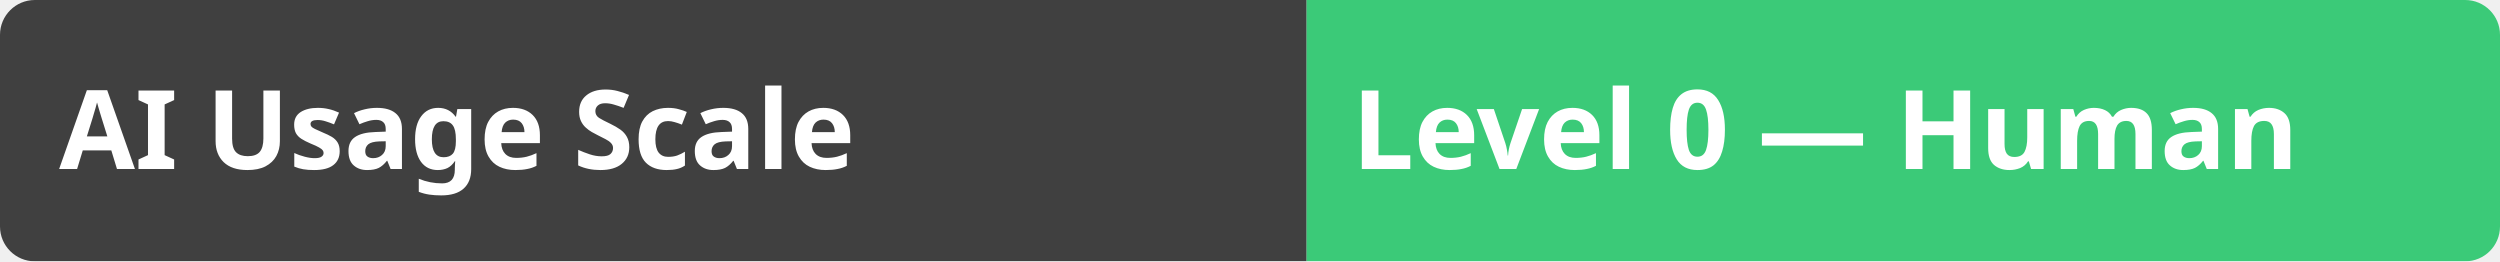
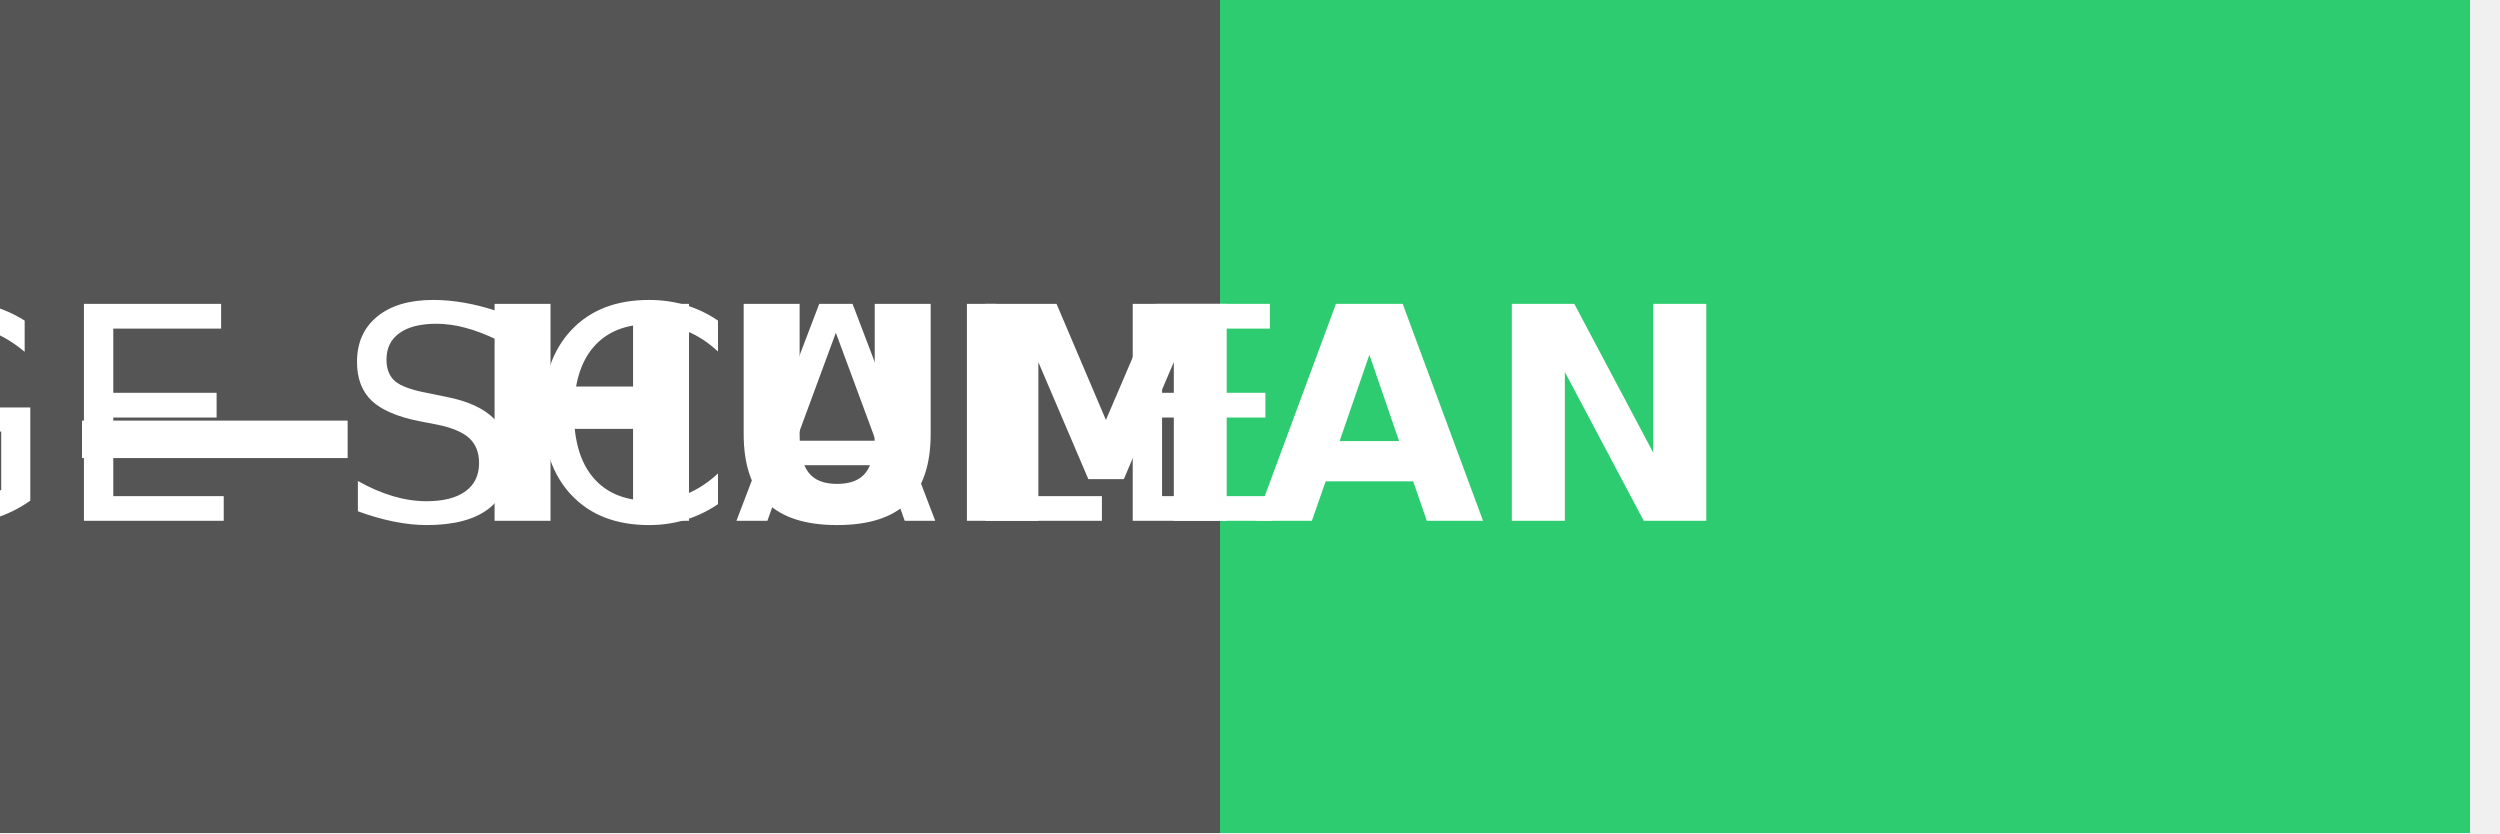
- <svg xmlns="http://www.w3.org/2000/svg" width="287" height="30" role="img" aria-label="AI Usage Scale: Level 0 — Human">
-   <linearGradient id="a" x2="0" y2="100%">
-     <stop offset="0" stop-color="#bbb" stop-opacity=".1" />
-     <stop offset="1" stop-color="#bbb" stop-opacity=".1" />
-   </linearGradient>
-   <mask id="m">
-     <rect width="287" height="30" rx="4" fill="#fff" />
-   </mask>
-   <g mask="url(#m)">
-     <rect width="150" height="30" fill="#333" />
-     <rect x="150" width="137" height="30" fill="#2ecc71" />
-     <rect width="287" height="30" fill="url(#a)" />
+ <svg xmlns="http://www.w3.org/2000/svg" width="84" height="28" role="img" aria-label="AI Usage Scale: Level 0 — Human">
+   <g shape-rendering="crispEdges">
+     <rect width="41" height="28" fill="#555" />
+     <rect x="41" width="42" height="28" fill="#2ecc71" />
  </g>
-   <g fill="#fff" text-anchor="start" font-family="Verdana,Genova,Tahoma, sans-serif" font-size="13" font-weight="bold" text-rendering="geometricPrecision">
-     <text x="7" y="20" transform="scale(.97)" aria-hidden="true">AI Usage Scale</text>
-     <text x="160" y="20" transform="scale(.97)" aria-hidden="true">Level 0 — Human</text>
+   <g fill="#fff" text-anchor="middle" font-family="Verdana,Geneva,DejaVu Sans,sans-serif" text-rendering="geometricPrecision" font-size="100" transform="scale(0.1)">
+     <text x="20" y="175" aria-hidden="true">AI USAGE SCALE</text>
+     <text x="62" y="175" font-weight="bold" aria-hidden="true">LEVEL 0 — HUMAN</text>
  </g>
</svg>
